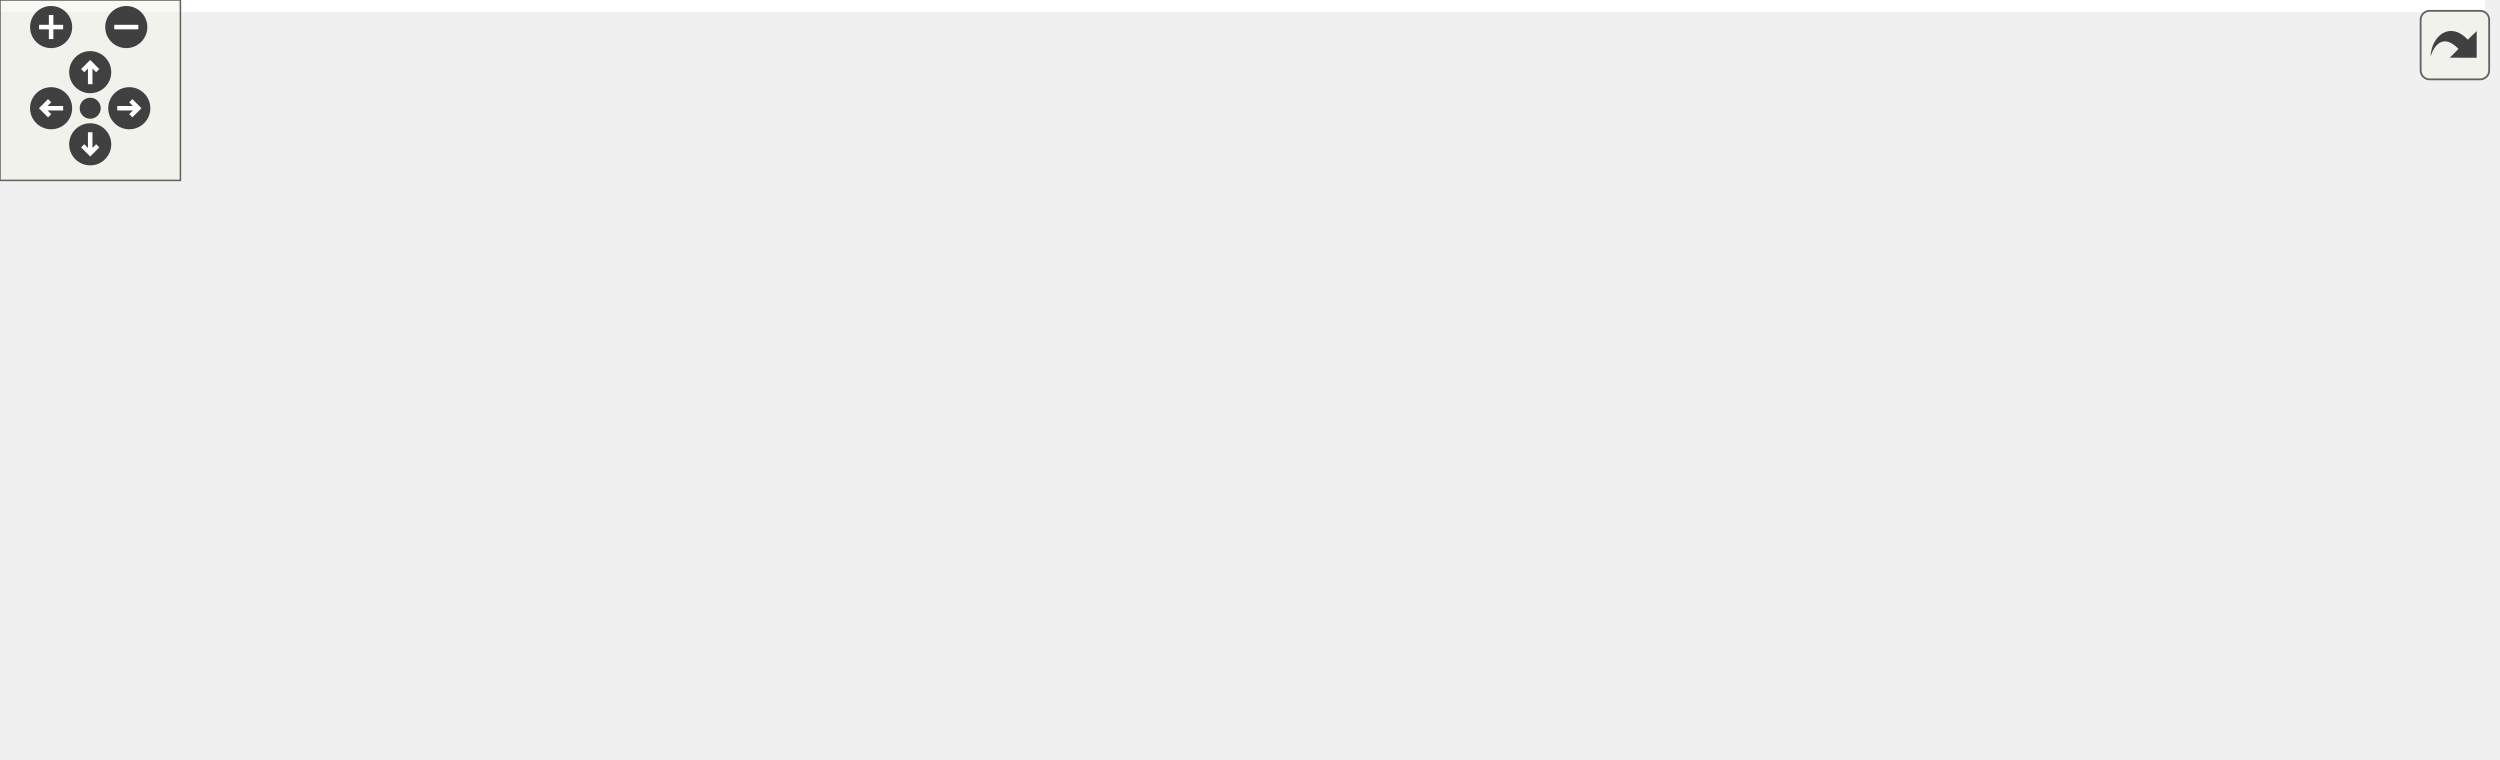
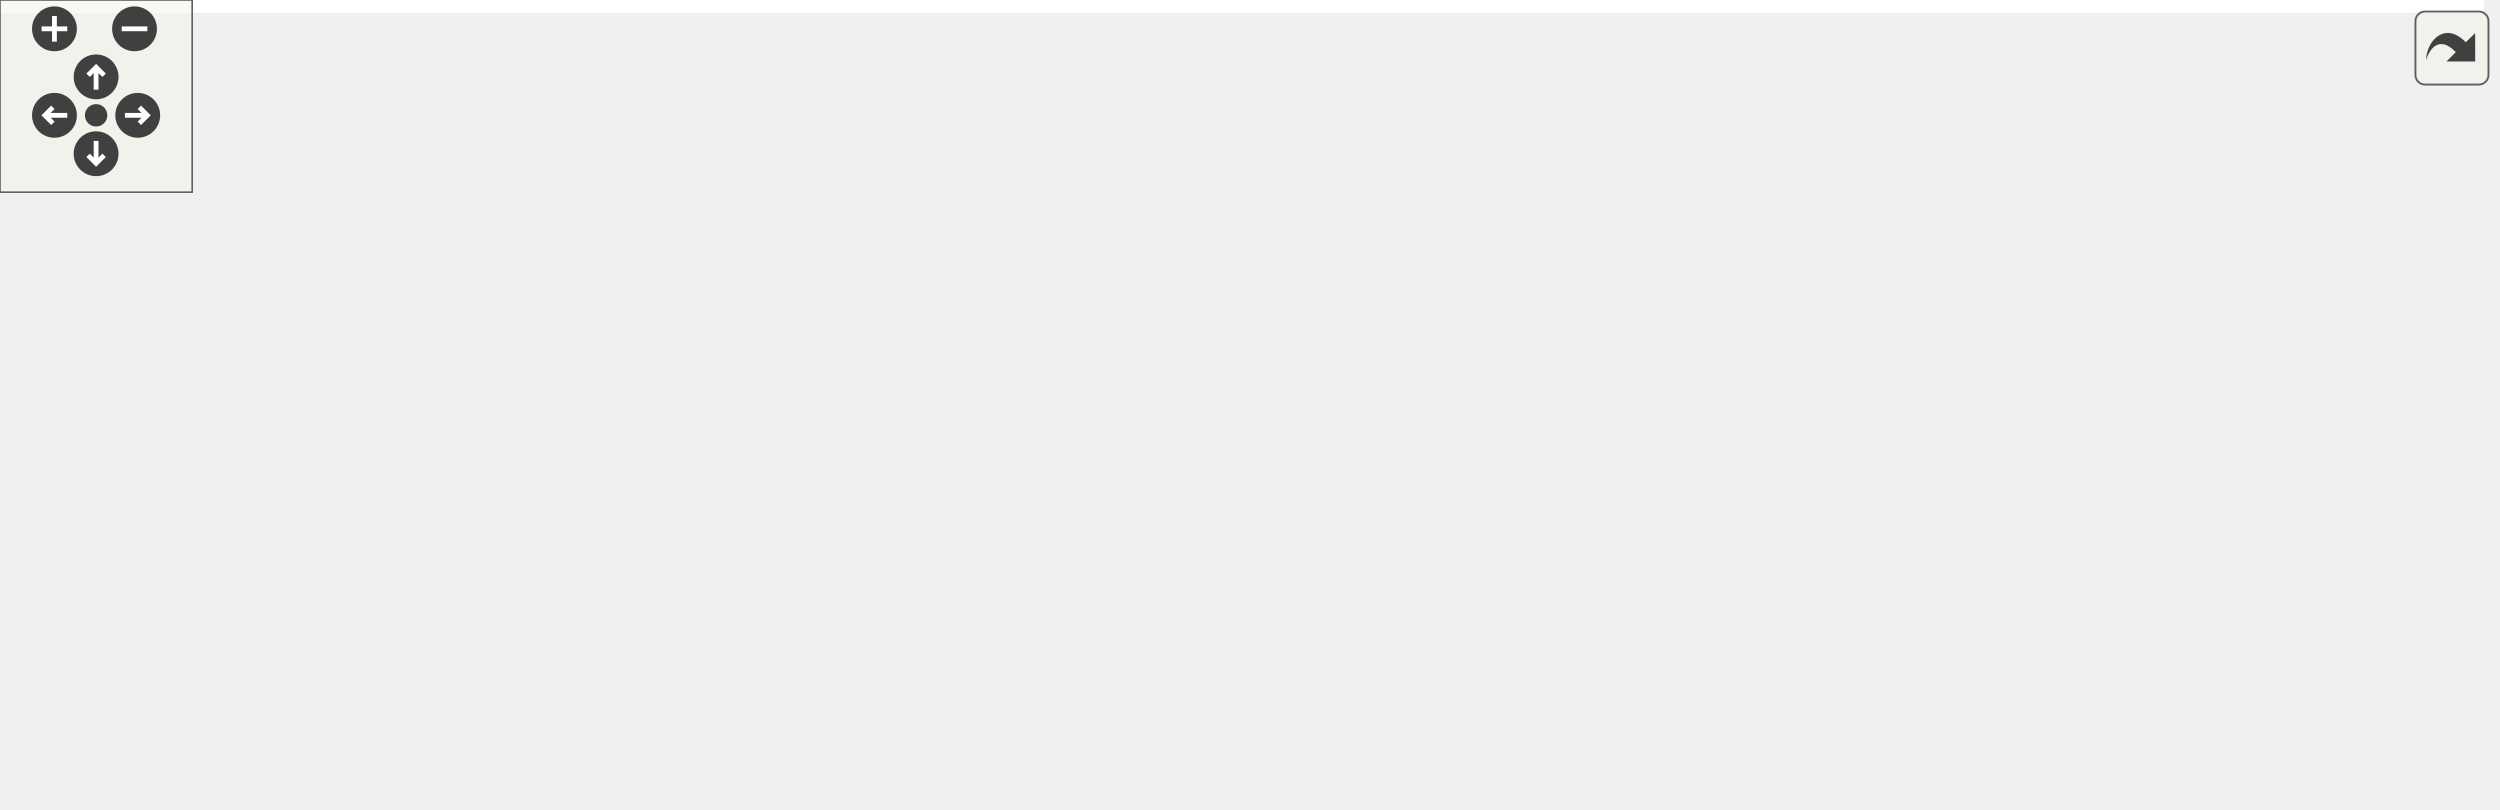
<svg xmlns="http://www.w3.org/2000/svg" xmlns:xlink="http://www.w3.org/1999/xlink" id="main" version="1.1" xml:space="preserve">
  <style type="text/css">
.edge:hover path { stroke: red; }
.edge:hover polygon { stroke: red; fill: red; }
</style>
  <defs>
    <circle id="rim" cx="0" cy="0" r="7" />
    <circle id="rim2" cx="0" cy="0" r="3.5" />
    <g id="zoomPlus">
      <use xlink:href="#rim" fill="#404040">
        <set attributeName="fill" to="#808080" begin="zoomplus.mouseover" end="zoomplus.mouseout" />
      </use>
      <path d="M-4,0h8M0,-4v8" fill="none" stroke="white" stroke-width="1.5" pointer-events="none" />
    </g>
    <g id="zoomMin">
      <use xlink:href="#rim" fill="#404040">
        <set attributeName="fill" to="#808080" begin="zoomminus.mouseover" end="zoomminus.mouseout" />
      </use>
      <path d="M-4,0h8" fill="none" stroke="white" stroke-width="1.5" pointer-events="none" />
    </g>
    <g id="dirArrow">
      <path fill="none" stroke="white" stroke-width="1.5" d="M0,-3.0v7 M-2.5,-0.5L0,-3.0L2.5,-0.5" />
    </g>
    <g id="resetDef">
      <use xlink:href="#rim2" fill="#404040">
        <set attributeName="fill" to="#808080" begin="reset.mouseover" end="reset.mouseout" />
      </use>
    </g>
  </defs>
  <svg id="graph" class="graph">
    <g id="viewport">
-       <polygon fill="white" stroke="transparent" points="-4,4 -4,-192 826.5,-192 826.5,4 -4,4" />
+       <polygon fill="white" stroke="transparent" points="-4,4 -4,-192 775.5,-192 775.5,4 -4,4" />
      <g id="node1" class="node">
        <g id="a_node1">
          <a xlink:title="A dialog that shows the program's license.">
-             <polygon fill="#bfbfbf" stroke="black" points="434,-168.5 434,-187.5 574,-187.5 574,-168.5 434,-168.5" />
-             <text text-anchor="middle" x="504" y="-175.5" font-family="Helvetica,sans-Serif" font-size="10.00">src/ChangeLogDialog.cpp</text>
+             <polygon fill="#bfbfbf" stroke="black" points="431,-168.5 431,-187.5 571,-187.5 571,-168.5 431,-168.5" />
+             <text text-anchor="middle" x="501" y="-175.5" font-family="Helvetica,sans-Serif" font-size="10.00">src/ChangeLogDialog.cpp</text>
          </a>
        </g>
      </g>
      <g id="node2" class="node">
        <g id="a_node2">
          <a xlink:href="ChangeLogDialog_8h.html" target="_top" xlink:title="This file declares all the wizards the draw sidepane needs.">
-             <polygon fill="white" stroke="black" points="143.5,-112.5 143.5,-131.5 254.5,-131.5 254.5,-112.5 143.5,-112.5" />
-             <text text-anchor="middle" x="199" y="-119.5" font-family="Helvetica,sans-Serif" font-size="10.00">ChangeLogDialog.h</text>
+             <polygon fill="white" stroke="black" points="189.5,-112.5 189.5,-131.5 300.5,-131.5 300.5,-112.5 189.5,-112.5" />
+             <text text-anchor="middle" x="245" y="-119.5" font-family="Helvetica,sans-Serif" font-size="10.00">ChangeLogDialog.h</text>
          </a>
        </g>
      </g>
      <g id="edge1" class="edge">
-         <path fill="none" stroke="midnightblue" d="M455.67,-168.44C401.8,-158.9 314.69,-143.48 257.14,-133.29" />
-         <polygon fill="midnightblue" stroke="midnightblue" points="257.56,-129.81 247.1,-131.52 256.34,-136.71 257.56,-129.81" />
-       </g>
-       <g id="node9" class="node">
-         <g id="a_node9">
-           <a xlink:title=" ">
-             <polygon fill="white" stroke="#bfbfbf" points="273,-112.5 273,-131.5 345,-131.5 345,-112.5 273,-112.5" />
-             <text text-anchor="middle" x="309" y="-119.5" font-family="Helvetica,sans-Serif" font-size="10.00">news_md.h</text>
-           </a>
-         </g>
-       </g>
-       <g id="edge8" class="edge">
-         <path fill="none" stroke="midnightblue" d="M473.1,-168.44C439.73,-159.2 386.41,-144.44 349.65,-134.26" />
-         <polygon fill="midnightblue" stroke="midnightblue" points="350.33,-130.81 339.75,-131.52 348.46,-137.56 350.33,-130.81" />
+         <path fill="none" stroke="midnightblue" d="M460.44,-168.44C415.68,-159 343.62,-143.8 295.3,-133.61" />
+         <polygon fill="midnightblue" stroke="midnightblue" points="295.88,-130.16 285.37,-131.52 294.44,-137.01 295.88,-130.16" />
      </g>
      <g id="node10" class="node">
        <g id="a_node10">
          <a xlink:title=" ">
-             <polygon fill="white" stroke="#bfbfbf" points="363.5,-112.5 363.5,-131.5 450.5,-131.5 450.5,-112.5 363.5,-112.5" />
-             <text text-anchor="middle" x="407" y="-119.5" font-family="Helvetica,sans-Serif" font-size="10.00">wx/mstream.h</text>
+             <polygon fill="white" stroke="#bfbfbf" points="319,-112.5 319,-131.5 391,-131.5 391,-112.5 319,-112.5" />
+             <text text-anchor="middle" x="355" y="-119.5" font-family="Helvetica,sans-Serif" font-size="10.00">news_md.h</text>
          </a>
        </g>
      </g>
      <g id="edge9" class="edge">
-         <path fill="none" stroke="midnightblue" d="M488.42,-168.32C473,-159.74 449.19,-146.49 431.29,-136.52" />
-         <polygon fill="midnightblue" stroke="midnightblue" points="432.99,-133.46 422.55,-131.65 429.58,-139.58 432.99,-133.46" />
+         <path fill="none" stroke="midnightblue" d="M477.87,-168.44C453.52,-159.44 414.99,-145.19 387.58,-135.05" />
+         <polygon fill="midnightblue" stroke="midnightblue" points="388.62,-131.7 378.03,-131.52 386.19,-138.27 388.62,-131.7" />
      </g>
      <g id="node11" class="node">
        <g id="a_node11">
          <a xlink:title=" ">
-             <polygon fill="white" stroke="#bfbfbf" points="468.5,-112.5 468.5,-131.5 539.5,-131.5 539.5,-112.5 468.5,-112.5" />
-             <text text-anchor="middle" x="504" y="-119.5" font-family="Helvetica,sans-Serif" font-size="10.00">wx/string.h</text>
+             <polygon fill="white" stroke="#bfbfbf" points="409.5,-112.5 409.5,-131.5 496.5,-131.5 496.5,-112.5 409.5,-112.5" />
+             <text text-anchor="middle" x="453" y="-119.5" font-family="Helvetica,sans-Serif" font-size="10.00">wx/mstream.h</text>
          </a>
        </g>
      </g>
      <g id="edge10" class="edge">
-         <path fill="none" stroke="midnightblue" d="M504,-168.08C504,-161.01 504,-150.86 504,-141.99" />
-         <polygon fill="midnightblue" stroke="midnightblue" points="507.5,-141.75 504,-131.75 500.5,-141.75 507.5,-141.75" />
+         <path fill="none" stroke="midnightblue" d="M493.07,-168.08C486.15,-160.3 475.93,-148.8 467.55,-139.37" />
+         <polygon fill="midnightblue" stroke="midnightblue" points="470.04,-136.9 460.78,-131.75 464.81,-141.55 470.04,-136.9" />
      </g>
      <g id="node12" class="node">
        <g id="a_node12">
          <a xlink:title=" ">
-             <polygon fill="white" stroke="#bfbfbf" points="558,-112.5 558,-131.5 636,-131.5 636,-112.5 558,-112.5" />
-             <text text-anchor="middle" x="597" y="-119.5" font-family="Helvetica,sans-Serif" font-size="10.00">wx/textctrl.h</text>
+             <polygon fill="white" stroke="#bfbfbf" points="514.5,-112.5 514.5,-131.5 585.5,-131.5 585.5,-112.5 514.5,-112.5" />
+             <text text-anchor="middle" x="550" y="-119.5" font-family="Helvetica,sans-Serif" font-size="10.00">wx/string.h</text>
          </a>
        </g>
      </g>
      <g id="edge11" class="edge">
-         <path fill="none" stroke="midnightblue" d="M518.94,-168.32C533.59,-159.82 556.13,-146.73 573.24,-136.8" />
-         <polygon fill="midnightblue" stroke="midnightblue" points="575.2,-139.7 582.1,-131.65 571.69,-133.65 575.2,-139.7" />
+         <path fill="none" stroke="midnightblue" d="M509.09,-168.08C516.16,-160.3 526.59,-148.8 535.15,-139.37" />
+         <polygon fill="midnightblue" stroke="midnightblue" points="537.93,-141.51 542.06,-131.75 532.75,-136.8 537.93,-141.51" />
      </g>
      <g id="node13" class="node">
        <g id="a_node13">
          <a xlink:title=" ">
-             <polygon fill="white" stroke="#bfbfbf" points="654.5,-112.5 654.5,-131.5 733.5,-131.5 733.5,-112.5 654.5,-112.5" />
-             <text text-anchor="middle" x="694" y="-119.5" font-family="Helvetica,sans-Serif" font-size="10.00">wx/txtstrm.h</text>
+             <polygon fill="white" stroke="#bfbfbf" points="603.5,-112.5 603.5,-131.5 682.5,-131.5 682.5,-112.5 603.5,-112.5" />
+             <text text-anchor="middle" x="643" y="-119.5" font-family="Helvetica,sans-Serif" font-size="10.00">wx/txtstrm.h</text>
          </a>
        </g>
      </g>
      <g id="edge12" class="edge">
-         <path fill="none" stroke="midnightblue" d="M534.11,-168.44C566.63,-159.2 618.58,-144.44 654.39,-134.26" />
-         <polygon fill="midnightblue" stroke="midnightblue" points="655.37,-137.62 664.03,-131.52 653.46,-130.88 655.37,-137.62" />
+         <path fill="none" stroke="midnightblue" d="M523.5,-168.44C547.08,-159.48 584.32,-145.31 610.96,-135.18" />
+         <polygon fill="midnightblue" stroke="midnightblue" points="612.5,-138.34 620.6,-131.52 610.01,-131.8 612.5,-138.34" />
      </g>
      <g id="node14" class="node">
        <g id="a_node14">
          <a xlink:title=" ">
-             <polygon fill="white" stroke="#bfbfbf" points="751.5,-112.5 751.5,-131.5 822.5,-131.5 822.5,-112.5 751.5,-112.5" />
-             <text text-anchor="middle" x="787" y="-119.5" font-family="Helvetica,sans-Serif" font-size="10.00">wx/regex.h</text>
+             <polygon fill="white" stroke="#bfbfbf" points="700.5,-112.5 700.5,-131.5 771.5,-131.5 771.5,-112.5 700.5,-112.5" />
+             <text text-anchor="middle" x="736" y="-119.5" font-family="Helvetica,sans-Serif" font-size="10.00">wx/regex.h</text>
          </a>
        </g>
      </g>
      <g id="edge13" class="edge">
-         <path fill="none" stroke="midnightblue" d="M550.75,-168.42C596.8,-159.92 669.41,-146.39 741.33,-132.31" />
-         <polygon fill="midnightblue" stroke="midnightblue" points="742.33,-135.68 751.47,-130.32 740.98,-128.81 742.33,-135.68" />
+         <path fill="none" stroke="midnightblue" d="M538.24,-168.44C579.54,-158.95 646.19,-143.64 690.54,-133.45" />
+         <polygon fill="midnightblue" stroke="midnightblue" points="691.51,-136.81 700.48,-131.16 689.95,-129.99 691.51,-136.81" />
      </g>
      <g id="node3" class="node">
        <g id="a_node3">
          <a xlink:href="precomp_8h_source.html" target="_top" xlink:title=" ">
            <polygon fill="white" stroke="black" points="0,-56.5 0,-75.5 68,-75.5 68,-56.5 0,-56.5" />
            <text text-anchor="middle" x="34" y="-63.5" font-family="Helvetica,sans-Serif" font-size="10.00">precomp.h</text>
          </a>
        </g>
      </g>
      <g id="edge2" class="edge">
-         <path fill="none" stroke="midnightblue" d="M172.86,-112.44C144.98,-103.32 100.65,-88.81 69.6,-78.65" />
-         <polygon fill="midnightblue" stroke="midnightblue" points="70.62,-75.3 60.02,-75.52 68.44,-81.95 70.62,-75.3" />
+         <path fill="none" stroke="midnightblue" d="M211.57,-112.44C175.14,-103.12 116.77,-88.18 76.97,-78" />
+         <polygon fill="midnightblue" stroke="midnightblue" points="77.83,-74.61 67.28,-75.52 76.1,-81.39 77.83,-74.61" />
      </g>
      <g id="node5" class="node">
        <g id="a_node5">
          <a xlink:title=" ">
            <polygon fill="white" stroke="#bfbfbf" points="86.5,-56.5 86.5,-75.5 143.5,-75.5 143.5,-56.5 86.5,-56.5" />
            <text text-anchor="middle" x="115" y="-63.5" font-family="Helvetica,sans-Serif" font-size="10.00">wx/wx.h</text>
          </a>
        </g>
      </g>
      <g id="edge4" class="edge">
-         <path fill="none" stroke="midnightblue" d="M185.5,-112.32C172.4,-103.9 152.29,-90.97 136.89,-81.07" />
-         <polygon fill="midnightblue" stroke="midnightblue" points="138.77,-78.12 128.46,-75.65 134.98,-84.01 138.77,-78.12" />
+         <path fill="none" stroke="midnightblue" d="M224.4,-112.44C203.01,-103.56 169.32,-89.56 144.98,-79.45" />
+         <polygon fill="midnightblue" stroke="midnightblue" points="146.08,-76.12 135.5,-75.52 143.39,-82.58 146.08,-76.12" />
      </g>
      <g id="node6" class="node">
        <g id="a_node6">
          <a xlink:title=" ">
            <polygon fill="white" stroke="#bfbfbf" points="162,-56.5 162,-75.5 236,-75.5 236,-56.5 162,-56.5" />
            <text text-anchor="middle" x="199" y="-63.5" font-family="Helvetica,sans-Serif" font-size="10.00">wx/button.h</text>
          </a>
        </g>
      </g>
      <g id="edge5" class="edge">
-         <path fill="none" stroke="midnightblue" d="M199,-112.08C199,-105.01 199,-94.86 199,-85.99" />
-         <polygon fill="midnightblue" stroke="midnightblue" points="202.5,-85.75 199,-75.75 195.5,-85.75 202.5,-85.75" />
+         <path fill="none" stroke="midnightblue" d="M237.4,-112.08C230.77,-104.3 220.98,-92.8 212.94,-83.37" />
+         <polygon fill="midnightblue" stroke="midnightblue" points="215.6,-81.09 206.45,-75.75 210.27,-85.63 215.6,-81.09" />
      </g>
      <g id="node7" class="node">
        <g id="a_node7">
          <a xlink:title=" ">
            <polygon fill="white" stroke="#bfbfbf" points="254.5,-56.5 254.5,-75.5 327.5,-75.5 327.5,-56.5 254.5,-56.5" />
            <text text-anchor="middle" x="291" y="-63.5" font-family="Helvetica,sans-Serif" font-size="10.00">wx/dialog.h</text>
          </a>
        </g>
      </g>
      <g id="edge6" class="edge">
-         <path fill="none" stroke="midnightblue" d="M213.78,-112.32C228.27,-103.82 250.57,-90.73 267.49,-80.8" />
-         <polygon fill="midnightblue" stroke="midnightblue" points="269.4,-83.74 276.26,-75.65 265.86,-77.7 269.4,-83.74" />
+         <path fill="none" stroke="midnightblue" d="M252.6,-112.08C259.23,-104.3 269.02,-92.8 277.06,-83.37" />
+         <polygon fill="midnightblue" stroke="midnightblue" points="279.73,-85.63 283.55,-75.75 274.4,-81.09 279.73,-85.63" />
      </g>
      <g id="node8" class="node">
        <g id="a_node8">
          <a xlink:title=" ">
-             <polygon fill="white" stroke="#bfbfbf" points="345.5,-56.5 345.5,-75.5 464.5,-75.5 464.5,-56.5 345.5,-56.5" />
-             <text text-anchor="middle" x="405" y="-63.5" font-family="Helvetica,sans-Serif" font-size="10.00">wx/persist/toplevel.h</text>
+             <polygon fill="white" stroke="#bfbfbf" points="345.5,-56.5 345.5,-75.5 482.5,-75.5 482.5,-56.5 345.5,-56.5" />
+             <text text-anchor="middle" x="414" y="-63.5" font-family="Helvetica,sans-Serif" font-size="10.00">wx/richtext/richtextctrl.h</text>
          </a>
        </g>
      </g>
      <g id="edge7" class="edge">
-         <path fill="none" stroke="midnightblue" d="M231.64,-112.44C267.05,-103.16 323.71,-88.31 362.55,-78.13" />
-         <polygon fill="midnightblue" stroke="midnightblue" points="363.73,-81.44 372.51,-75.52 361.95,-74.67 363.73,-81.44" />
+         <path fill="none" stroke="midnightblue" d="M271.78,-112.44C300.33,-103.32 345.73,-88.81 377.54,-78.65" />
+         <polygon fill="midnightblue" stroke="midnightblue" points="378.89,-81.89 387.35,-75.52 376.76,-75.23 378.89,-81.89" />
+       </g>
+       <g id="node9" class="node">
+         <g id="a_node9">
+           <a xlink:title=" ">
+             <polygon fill="white" stroke="#bfbfbf" points="500.5,-56.5 500.5,-75.5 619.5,-75.5 619.5,-56.5 500.5,-56.5" />
+             <text text-anchor="middle" x="560" y="-63.5" font-family="Helvetica,sans-Serif" font-size="10.00">wx/persist/toplevel.h</text>
+           </a>
+         </g>
+       </g>
+       <g id="edge8" class="edge">
+         <path fill="none" stroke="midnightblue" d="M294.91,-112.44C350.67,-102.89 440.89,-87.42 500.33,-77.23" />
+         <polygon fill="midnightblue" stroke="midnightblue" points="501.06,-80.66 510.32,-75.52 499.87,-73.76 501.06,-80.66" />
      </g>
      <g id="node4" class="node">
        <g id="a_node4">
          <a xlink:href="Version_8h_source.html" target="_top" xlink:title=" ">
            <polygon fill="white" stroke="black" points="3,-0.5 3,-19.5 65,-19.5 65,-0.5 3,-0.5" />
            <text text-anchor="middle" x="34" y="-7.5" font-family="Helvetica,sans-Serif" font-size="10.00">Version.h</text>
          </a>
        </g>
      </g>
      <g id="edge3" class="edge">
        <path fill="none" stroke="midnightblue" d="M34,-56.08C34,-49.01 34,-38.86 34,-29.99" />
        <polygon fill="midnightblue" stroke="midnightblue" points="37.5,-29.75 34,-19.75 30.5,-29.75 37.5,-29.75" />
      </g>
    </g>
  </svg>
  <g id="navigator" transform="translate(0 0)" fill="#404254">
    <rect fill="#f2f5e9" fill-opacity="0.5" stroke="#606060" stroke-width=".5" x="0" y="0" width="60" height="60" />
    <use id="zoomplus" xlink:href="#zoomPlus" x="17" y="9" />
    <use id="zoomminus" xlink:href="#zoomMin" x="42" y="9" />
    <use id="reset" xlink:href="#resetDef" x="30" y="36" />
    <g id="arrowUp" xlink:href="#dirArrow" transform="translate(30 24)">
      <use xlink:href="#rim" fill="#404040">
        <set attributeName="fill" to="#808080" begin="arrowUp.mouseover" end="arrowUp.mouseout" />
      </use>
      <path fill="none" stroke="white" stroke-width="1.5" d="M0,-3.0v7 M-2.5,-0.5L0,-3.0L2.5,-0.5" />
    </g>
    <g id="arrowRight" xlink:href="#dirArrow" transform="rotate(90) translate(36 -43)">
      <use xlink:href="#rim" fill="#404040">
        <set attributeName="fill" to="#808080" begin="arrowRight.mouseover" end="arrowRight.mouseout" />
      </use>
      <path fill="none" stroke="white" stroke-width="1.5" d="M0,-3.0v7 M-2.5,-0.5L0,-3.0L2.5,-0.5" />
    </g>
    <g id="arrowDown" xlink:href="#dirArrow" transform="rotate(180) translate(-30 -48)">
      <use xlink:href="#rim" fill="#404040">
        <set attributeName="fill" to="#808080" begin="arrowDown.mouseover" end="arrowDown.mouseout" />
      </use>
      <path fill="none" stroke="white" stroke-width="1.5" d="M0,-3.0v7 M-2.5,-0.5L0,-3.0L2.5,-0.5" />
    </g>
    <g id="arrowLeft" xlink:href="#dirArrow" transform="rotate(270) translate(-36 17)">
      <use xlink:href="#rim" fill="#404040">
        <set attributeName="fill" to="#808080" begin="arrowLeft.mouseover" end="arrowLeft.mouseout" />
      </use>
      <path fill="none" stroke="white" stroke-width="1.5" d="M0,-3.0v7 M-2.5,-0.5L0,-3.0L2.5,-0.5" />
    </g>
  </g>
  <svg viewBox="0 0 15 15" width="100%" height="30px" preserveAspectRatio="xMaxYMin meet">
    <g id="arrow_out" transform="scale(0.3 0.3)">
      <a xlink:href="ChangeLogDialog_8cpp__incl_org.svg" target="_base">
        <rect id="button" ry="5" rx="5" y="6" x="6" height="38" width="38" fill="#f2f5e9" fill-opacity="0.5" stroke="#606060" stroke-width="1.0" />
        <path id="arrow" d="M 11.5,31.437 C 11.94,20.098 22.043,11.323 32.159,21.979 L 37.069,17.246 C 37.069,17.246 37.088,32 37.088,32 L 22.16,31.978 C 22.16,31.978 26.998,27.14 26.998,27.14 C 18.529,18.264 13.292,25.23 11.5,31.437 z" style="fill:#404040;" />
      </a>
    </g>
  </svg>
</svg>
